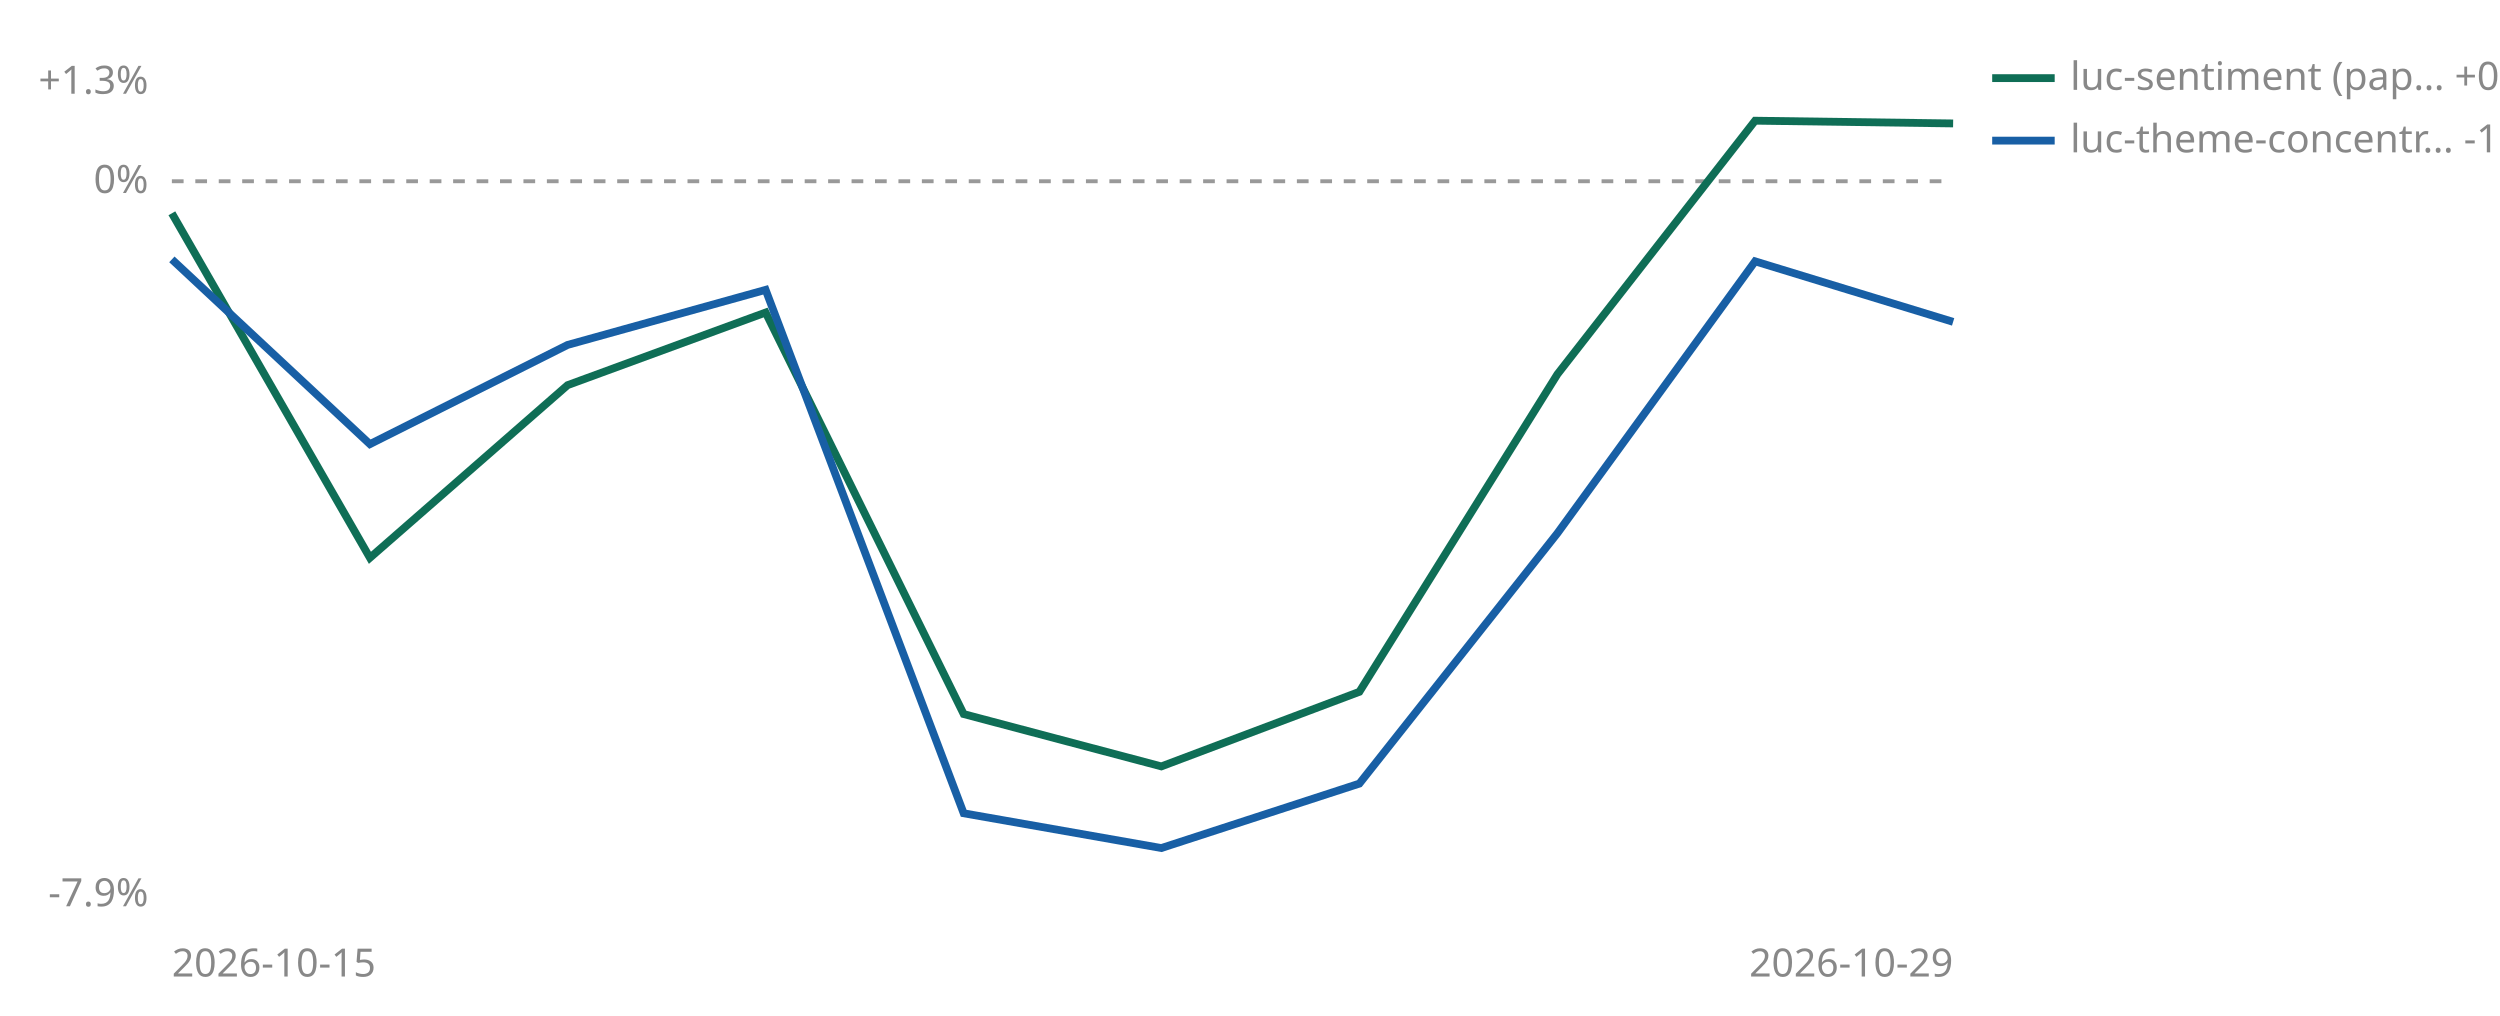
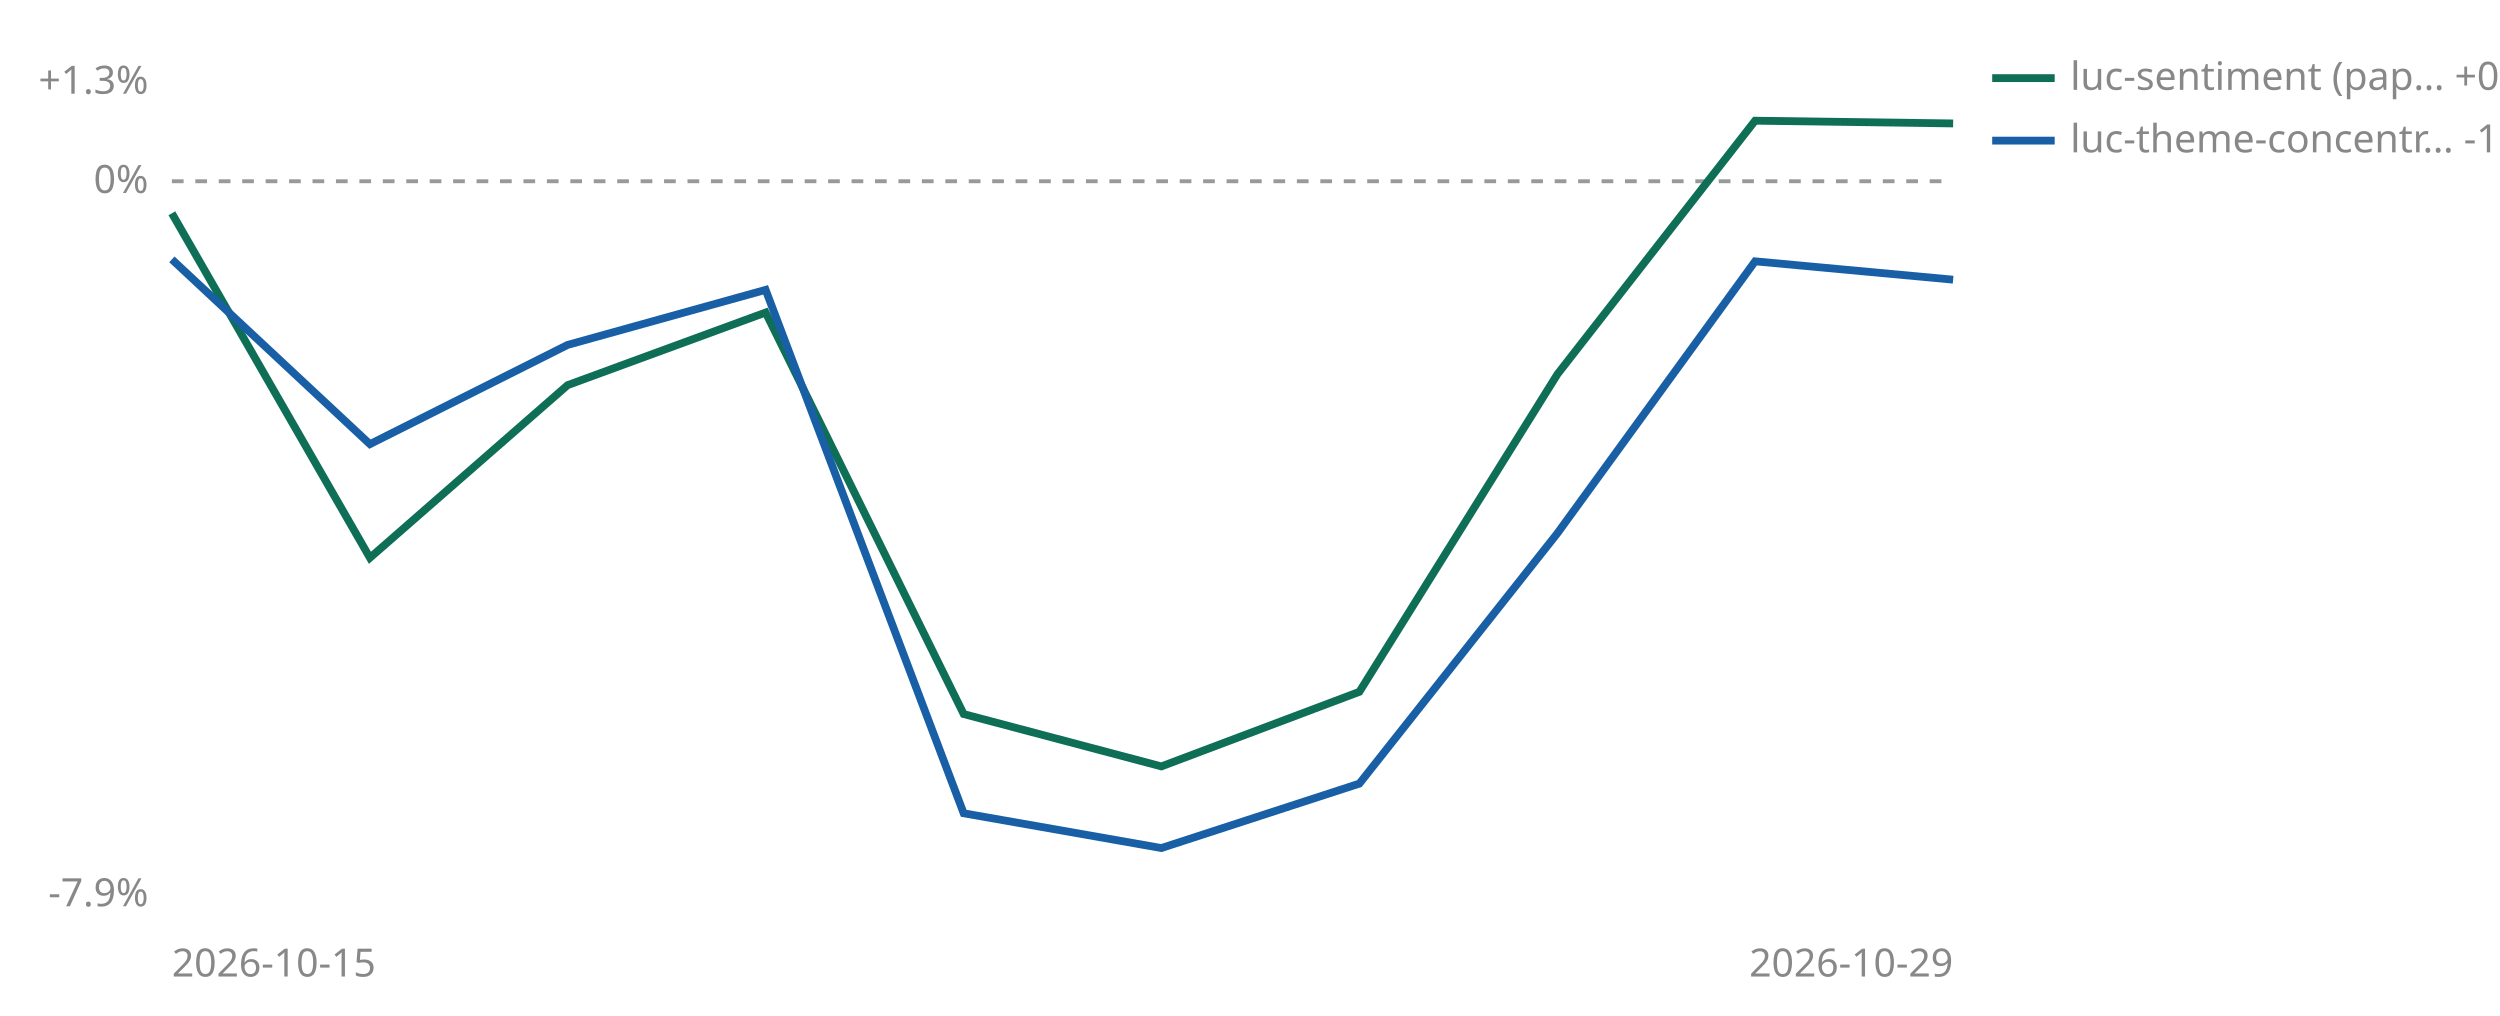
<svg xmlns="http://www.w3.org/2000/svg" viewBox="0 0 640 260" width="640" height="260" role="img" aria-label="Cumulative percent return since joining, per strategy">
  <line id="zero" x1="44" y1="46.4" x2="500" y2="46.4" stroke="#999999" stroke-width="1" stroke-dasharray="3 3" />
  <text x="38" y="49.4" font-size="10" fill="#888888" text-anchor="end" font-family="sans-serif">0%</text>
  <text x="38" y="24.0" font-size="10" fill="#888888" text-anchor="end" font-family="sans-serif">+1.3%</text>
  <text x="38" y="232.0" font-size="10" fill="#888888" text-anchor="end" font-family="sans-serif">-7.9%</text>
  <text x="44" y="250" font-size="10" fill="#888888" font-family="sans-serif">2026-10-15</text>
  <text x="500" y="250" font-size="10" fill="#888888" text-anchor="end" font-family="sans-serif">2026-10-29</text>
  <polyline points="44.0,54.6 94.7,142.8 145.3,98.6 196.0,80.0 246.7,182.8 297.3,196.2 348.0,177.1 398.7,95.8 449.3,30.9 500.0,31.6" fill="none" stroke="#0F6E56" stroke-width="2" />
-   <polyline points="44.0,66.4 94.7,113.7 145.3,88.3 196.0,74.2 246.7,208.2 297.3,217.1 348.0,200.6 398.7,136.5 449.3,66.9 500.0,82.4" fill="none" stroke="#185FA5" stroke-width="2" />
+   <polyline points="44.0,66.4 94.7,113.7 145.3,88.3 196.0,74.2 246.7,208.2 297.3,217.1 348.0,200.6 398.7,136.5 449.3,66.9 500.0,71.6" fill="none" stroke="#185FA5" stroke-width="2" />
  <line x1="510" y1="20" x2="526" y2="20" stroke="#0F6E56" stroke-width="2" />
  <text x="530" y="23" font-size="10" fill="#888888" font-family="sans-serif">luc-sentiment (pap… +0.6%</text>
  <line x1="510" y1="36" x2="526" y2="36" stroke="#185FA5" stroke-width="2" />
-   <text x="530" y="39" font-size="10" fill="#888888" font-family="sans-serif">luc-theme-concentr… -1.5%</text>
+   <text x="530" y="39" font-size="10" fill="#888888" font-family="sans-serif">luc-theme-concentr… -1.1%</text>
</svg>
